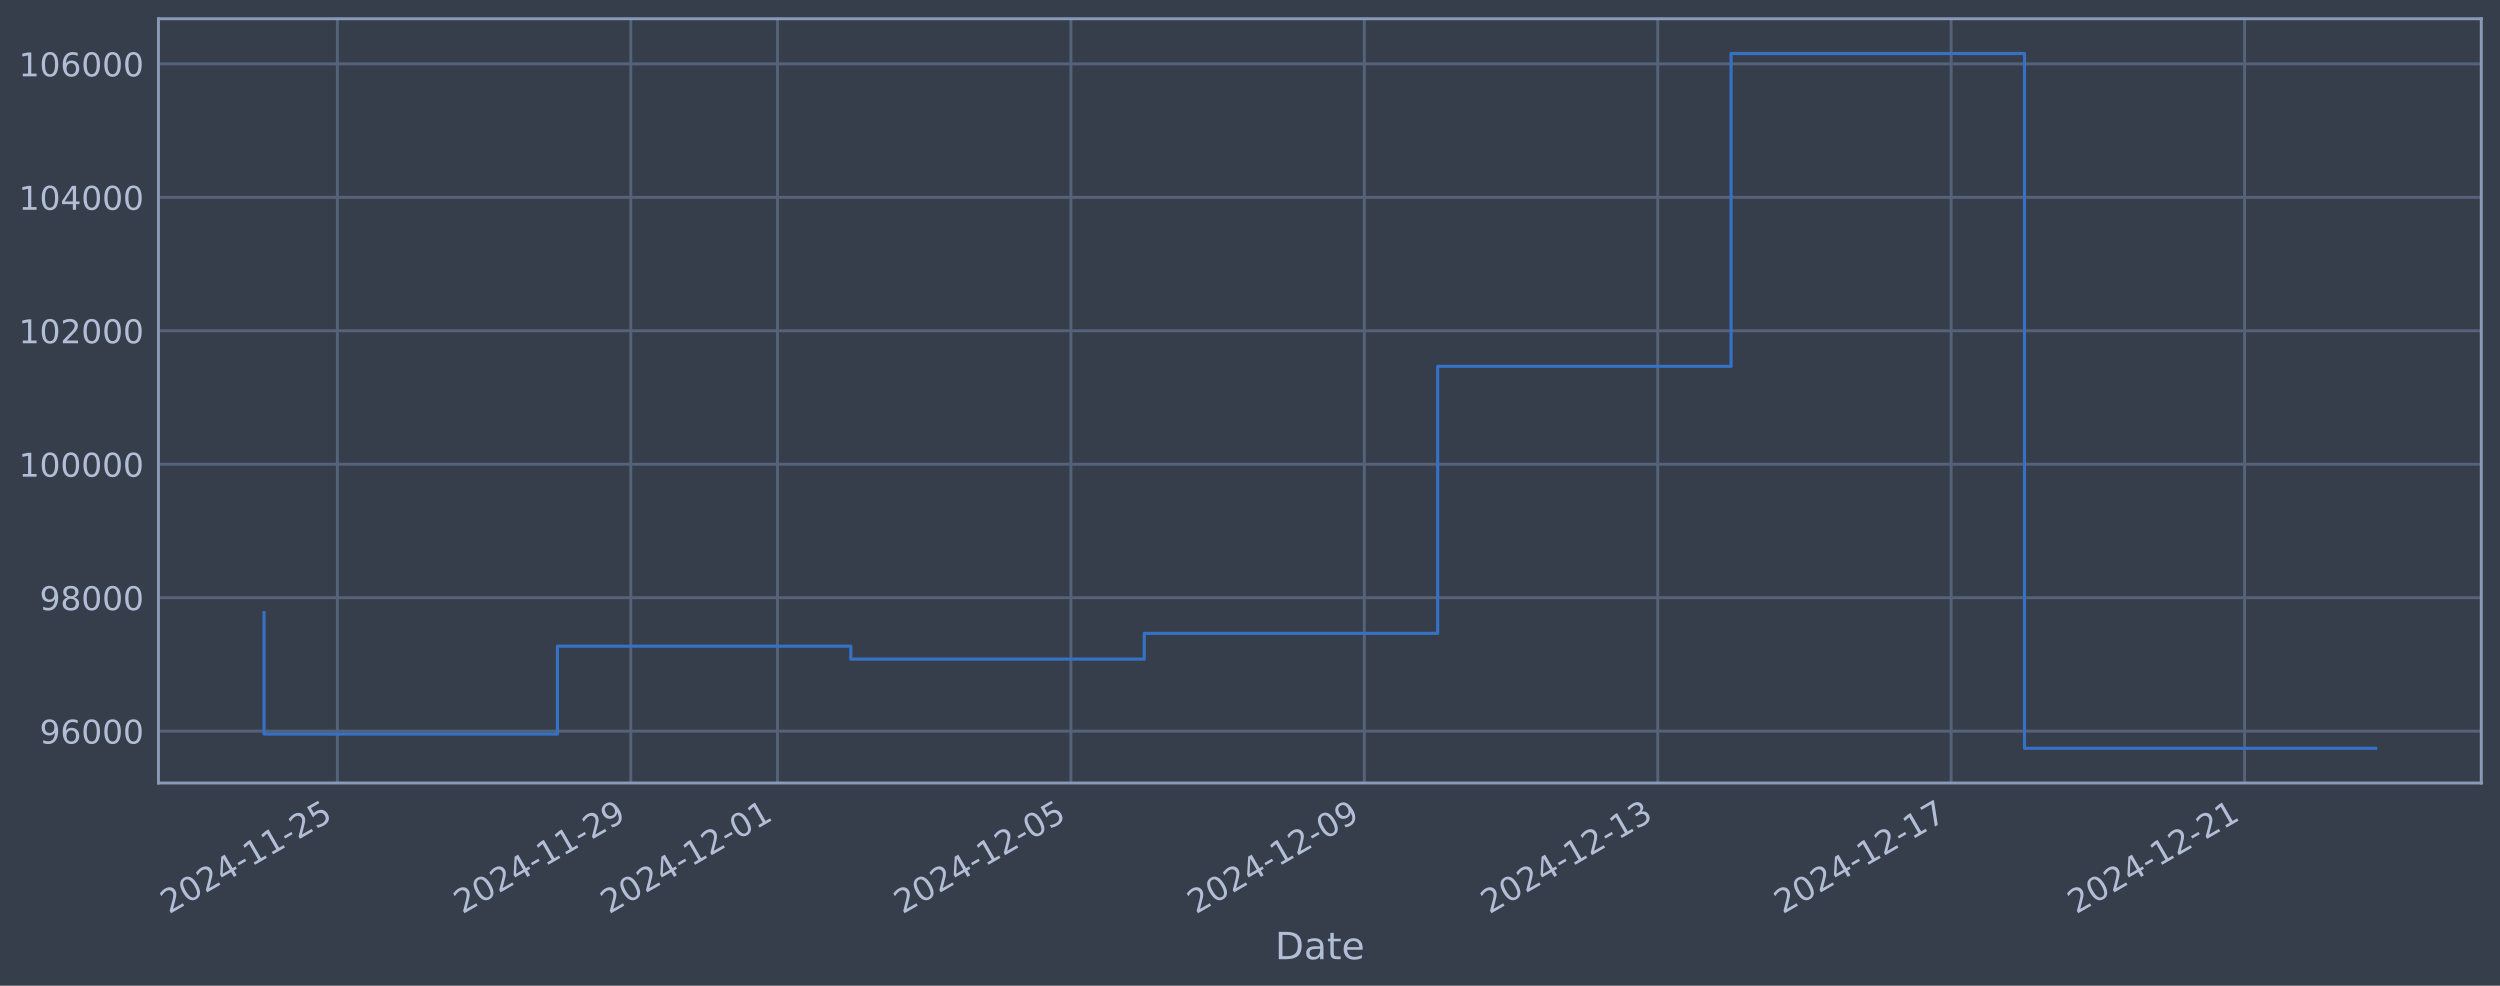
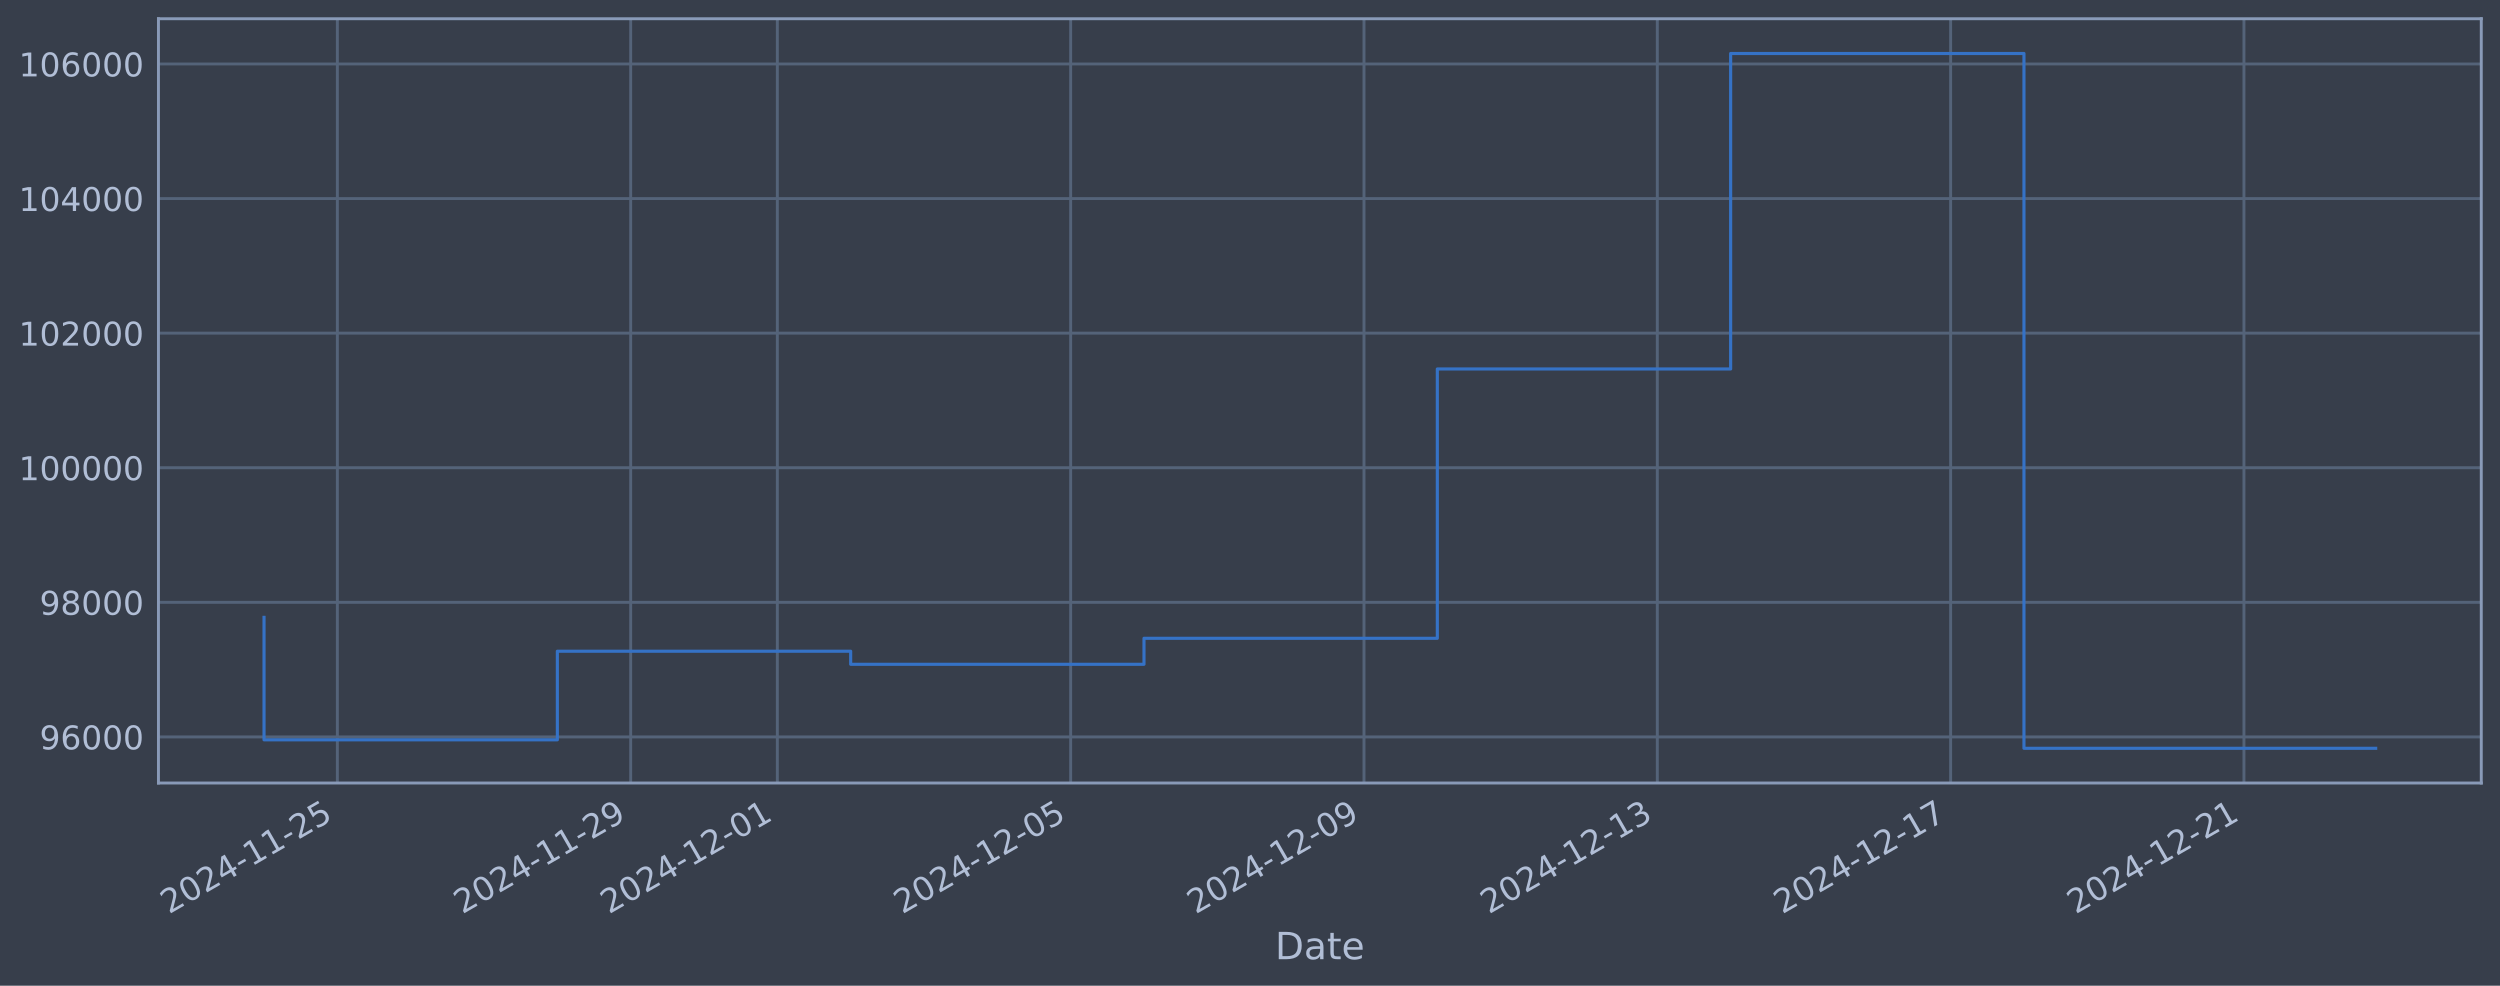
<svg xmlns="http://www.w3.org/2000/svg" xmlns:xlink="http://www.w3.org/1999/xlink" width="960.9pt" height="378.87pt" viewBox="0 0 960.9 378.87" version="1.1">
  <defs>
    <style type="text/css">*{stroke-linejoin: round; stroke-linecap: butt}</style>
  </defs>
  <g id="figure_1">
    <g id="patch_1">
      <path d="M 0 378.87  L 960.9 378.87  L 960.9 0  L 0 0  z " style="fill: #373e4b" />
    </g>
    <g id="axes_1">
      <g id="patch_2">
        <path d="M 60.901 300.96  L 953.701 300.96  L 953.701 7.2  L 60.901 7.2  z " style="fill: #373e4b" />
      </g>
      <g id="matplotlib.axis_1">
        <g id="xtick_1">
          <g id="line2d_1">
-             <path d="M 129.676 300.96  L 129.676 7.2  " clip-path="url(#pc5abfb5033)" style="fill: none; stroke: #546379; stroke-width: 1.12; stroke-linecap: square" />
+             <path d="M 129.668 300.96  L 129.668 7.2  " clip-path="url(#p1cb722ec0d)" style="fill: none; stroke: #546379; stroke-width: 1.12; stroke-linecap: square" />
          </g>
          <g id="line2d_2" />
          <g id="text_1">
-             <g style="fill: #b1bed6" transform="translate(64.9506 351.4642) rotate(-30) scale(0.126 -0.126)">
+             <g style="fill: #b1bed6" transform="translate(64.94208 351.4642) rotate(-30) scale(0.126 -0.126)">
              <defs>
                <path id="DejaVuSans-32" d="M 1228 531  L 3431 531  L 3431 0  L 469 0  L 469 531  Q 828 903 1448 1529  Q 2069 2156 2228 2338  Q 2531 2678 2651 2914  Q 2772 3150 2772 3378  Q 2772 3750 2511 3984  Q 2250 4219 1831 4219  Q 1534 4219 1204 4116  Q 875 4013 500 3803  L 500 4441  Q 881 4594 1212 4672  Q 1544 4750 1819 4750  Q 2544 4750 2975 4387  Q 3406 4025 3406 3419  Q 3406 3131 3298 2873  Q 3191 2616 2906 2266  Q 2828 2175 2409 1742  Q 1991 1309 1228 531  z " transform="scale(0.015625)" />
                <path id="DejaVuSans-30" d="M 2034 4250  Q 1547 4250 1301 3770  Q 1056 3291 1056 2328  Q 1056 1369 1301 889  Q 1547 409 2034 409  Q 2525 409 2770 889  Q 3016 1369 3016 2328  Q 3016 3291 2770 3770  Q 2525 4250 2034 4250  z M 2034 4750  Q 2819 4750 3233 4129  Q 3647 3509 3647 2328  Q 3647 1150 3233 529  Q 2819 -91 2034 -91  Q 1250 -91 836 529  Q 422 1150 422 2328  Q 422 3509 836 4129  Q 1250 4750 2034 4750  z " transform="scale(0.015625)" />
                <path id="DejaVuSans-34" d="M 2419 4116  L 825 1625  L 2419 1625  L 2419 4116  z M 2253 4666  L 3047 4666  L 3047 1625  L 3713 1625  L 3713 1100  L 3047 1100  L 3047 0  L 2419 0  L 2419 1100  L 313 1100  L 313 1709  L 2253 4666  z " transform="scale(0.015625)" />
                <path id="DejaVuSans-2d" d="M 313 2009  L 1997 2009  L 1997 1497  L 313 1497  L 313 2009  z " transform="scale(0.015625)" />
                <path id="DejaVuSans-31" d="M 794 531  L 1825 531  L 1825 4091  L 703 3866  L 703 4441  L 1819 4666  L 2450 4666  L 2450 531  L 3481 531  L 3481 0  L 794 0  L 794 531  z " transform="scale(0.015625)" />
                <path id="DejaVuSans-35" d="M 691 4666  L 3169 4666  L 3169 4134  L 1269 4134  L 1269 2991  Q 1406 3038 1543 3061  Q 1681 3084 1819 3084  Q 2600 3084 3056 2656  Q 3513 2228 3513 1497  Q 3513 744 3044 326  Q 2575 -91 1722 -91  Q 1428 -91 1123 -41  Q 819 9 494 109  L 494 744  Q 775 591 1075 516  Q 1375 441 1709 441  Q 2250 441 2565 725  Q 2881 1009 2881 1497  Q 2881 1984 2565 2268  Q 2250 2553 1709 2553  Q 1456 2553 1204 2497  Q 953 2441 691 2322  L 691 4666  z " transform="scale(0.015625)" />
              </defs>
              <use xlink:href="#DejaVuSans-32" />
              <use xlink:href="#DejaVuSans-30" transform="translate(63.62305 0)" />
              <use xlink:href="#DejaVuSans-32" transform="translate(127.2461 0)" />
              <use xlink:href="#DejaVuSans-34" transform="translate(190.8691 0)" />
              <use xlink:href="#DejaVuSans-2d" transform="translate(254.4922 0)" />
              <use xlink:href="#DejaVuSans-31" transform="translate(290.5762 0)" />
              <use xlink:href="#DejaVuSans-31" transform="translate(354.1992 0)" />
              <use xlink:href="#DejaVuSans-2d" transform="translate(417.8223 0)" />
              <use xlink:href="#DejaVuSans-32" transform="translate(453.9062 0)" />
              <use xlink:href="#DejaVuSans-35" transform="translate(517.5293 0)" />
            </g>
          </g>
        </g>
        <g id="xtick_2">
          <g id="line2d_3">
-             <path d="M 242.451 300.96  L 242.451 7.2  " clip-path="url(#pc5abfb5033)" style="fill: none; stroke: #546379; stroke-width: 1.12; stroke-linecap: square" />
+             <path d="M 242.409 300.96  L 242.409 7.2  " clip-path="url(#p1cb722ec0d)" style="fill: none; stroke: #546379; stroke-width: 1.12; stroke-linecap: square" />
          </g>
          <g id="line2d_4" />
          <g id="text_2">
-             <g style="fill: #b1bed6" transform="translate(177.7258 351.4642) rotate(-30) scale(0.126 -0.126)">
+             <g style="fill: #b1bed6" transform="translate(177.6832 351.4642) rotate(-30) scale(0.126 -0.126)">
              <defs>
                <path id="DejaVuSans-39" d="M 703 97  L 703 672  Q 941 559 1184 500  Q 1428 441 1663 441  Q 2288 441 2617 861  Q 2947 1281 2994 2138  Q 2813 1869 2534 1725  Q 2256 1581 1919 1581  Q 1219 1581 811 2004  Q 403 2428 403 3163  Q 403 3881 828 4315  Q 1253 4750 1959 4750  Q 2769 4750 3195 4129  Q 3622 3509 3622 2328  Q 3622 1225 3098 567  Q 2575 -91 1691 -91  Q 1453 -91 1209 -44  Q 966 3 703 97  z M 1959 2075  Q 2384 2075 2632 2365  Q 2881 2656 2881 3163  Q 2881 3666 2632 3958  Q 2384 4250 1959 4250  Q 1534 4250 1286 3958  Q 1038 3666 1038 3163  Q 1038 2656 1286 2365  Q 1534 2075 1959 2075  z " transform="scale(0.015625)" />
              </defs>
              <use xlink:href="#DejaVuSans-32" />
              <use xlink:href="#DejaVuSans-30" transform="translate(63.62305 0)" />
              <use xlink:href="#DejaVuSans-32" transform="translate(127.2461 0)" />
              <use xlink:href="#DejaVuSans-34" transform="translate(190.8691 0)" />
              <use xlink:href="#DejaVuSans-2d" transform="translate(254.4922 0)" />
              <use xlink:href="#DejaVuSans-31" transform="translate(290.5762 0)" />
              <use xlink:href="#DejaVuSans-31" transform="translate(354.1992 0)" />
              <use xlink:href="#DejaVuSans-2d" transform="translate(417.8223 0)" />
              <use xlink:href="#DejaVuSans-32" transform="translate(453.9062 0)" />
              <use xlink:href="#DejaVuSans-39" transform="translate(517.5293 0)" />
            </g>
          </g>
        </g>
        <g id="xtick_3">
          <g id="line2d_5">
-             <path d="M 298.839 300.96  L 298.839 7.2  " clip-path="url(#pc5abfb5033)" style="fill: none; stroke: #546379; stroke-width: 1.12; stroke-linecap: square" />
+             <path d="M 298.779 300.96  L 298.779 7.2  " clip-path="url(#p1cb722ec0d)" style="fill: none; stroke: #546379; stroke-width: 1.12; stroke-linecap: square" />
          </g>
          <g id="line2d_6" />
          <g id="text_3">
-             <g style="fill: #b1bed6" transform="translate(234.1134 351.4642) rotate(-30) scale(0.126 -0.126)">
+             <g style="fill: #b1bed6" transform="translate(234.0537 351.4642) rotate(-30) scale(0.126 -0.126)">
              <use xlink:href="#DejaVuSans-32" />
              <use xlink:href="#DejaVuSans-30" transform="translate(63.62305 0)" />
              <use xlink:href="#DejaVuSans-32" transform="translate(127.2461 0)" />
              <use xlink:href="#DejaVuSans-34" transform="translate(190.8691 0)" />
              <use xlink:href="#DejaVuSans-2d" transform="translate(254.4922 0)" />
              <use xlink:href="#DejaVuSans-31" transform="translate(290.5762 0)" />
              <use xlink:href="#DejaVuSans-32" transform="translate(354.1992 0)" />
              <use xlink:href="#DejaVuSans-2d" transform="translate(417.8223 0)" />
              <use xlink:href="#DejaVuSans-30" transform="translate(453.9062 0)" />
              <use xlink:href="#DejaVuSans-31" transform="translate(517.5293 0)" />
            </g>
          </g>
        </g>
        <g id="xtick_4">
          <g id="line2d_7">
-             <path d="M 411.614 300.96  L 411.614 7.2  " clip-path="url(#pc5abfb5033)" style="fill: none; stroke: #546379; stroke-width: 1.12; stroke-linecap: square" />
+             <path d="M 411.52 300.96  L 411.52 7.2  " clip-path="url(#p1cb722ec0d)" style="fill: none; stroke: #546379; stroke-width: 1.12; stroke-linecap: square" />
          </g>
          <g id="line2d_8" />
          <g id="text_4">
-             <g style="fill: #b1bed6" transform="translate(346.8885 351.4642) rotate(-30) scale(0.126 -0.126)">
+             <g style="fill: #b1bed6" transform="translate(346.7948 351.4642) rotate(-30) scale(0.126 -0.126)">
              <use xlink:href="#DejaVuSans-32" />
              <use xlink:href="#DejaVuSans-30" transform="translate(63.62305 0)" />
              <use xlink:href="#DejaVuSans-32" transform="translate(127.2461 0)" />
              <use xlink:href="#DejaVuSans-34" transform="translate(190.8691 0)" />
              <use xlink:href="#DejaVuSans-2d" transform="translate(254.4922 0)" />
              <use xlink:href="#DejaVuSans-31" transform="translate(290.5762 0)" />
              <use xlink:href="#DejaVuSans-32" transform="translate(354.1992 0)" />
              <use xlink:href="#DejaVuSans-2d" transform="translate(417.8223 0)" />
              <use xlink:href="#DejaVuSans-30" transform="translate(453.9062 0)" />
              <use xlink:href="#DejaVuSans-35" transform="translate(517.5293 0)" />
            </g>
          </g>
        </g>
        <g id="xtick_5">
          <g id="line2d_9">
-             <path d="M 524.389 300.96  L 524.389 7.2  " clip-path="url(#pc5abfb5033)" style="fill: none; stroke: #546379; stroke-width: 1.12; stroke-linecap: square" />
+             <path d="M 524.261 300.96  L 524.261 7.2  " clip-path="url(#p1cb722ec0d)" style="fill: none; stroke: #546379; stroke-width: 1.12; stroke-linecap: square" />
          </g>
          <g id="line2d_10" />
          <g id="text_5">
-             <g style="fill: #b1bed6" transform="translate(459.6637 351.4642) rotate(-30) scale(0.126 -0.126)">
+             <g style="fill: #b1bed6" transform="translate(459.5359 351.4642) rotate(-30) scale(0.126 -0.126)">
              <use xlink:href="#DejaVuSans-32" />
              <use xlink:href="#DejaVuSans-30" transform="translate(63.62305 0)" />
              <use xlink:href="#DejaVuSans-32" transform="translate(127.2461 0)" />
              <use xlink:href="#DejaVuSans-34" transform="translate(190.8691 0)" />
              <use xlink:href="#DejaVuSans-2d" transform="translate(254.4922 0)" />
              <use xlink:href="#DejaVuSans-31" transform="translate(290.5762 0)" />
              <use xlink:href="#DejaVuSans-32" transform="translate(354.1992 0)" />
              <use xlink:href="#DejaVuSans-2d" transform="translate(417.8223 0)" />
              <use xlink:href="#DejaVuSans-30" transform="translate(453.9062 0)" />
              <use xlink:href="#DejaVuSans-39" transform="translate(517.5293 0)" />
            </g>
          </g>
        </g>
        <g id="xtick_6">
          <g id="line2d_11">
-             <path d="M 637.164 300.96  L 637.164 7.2  " clip-path="url(#pc5abfb5033)" style="fill: none; stroke: #546379; stroke-width: 1.12; stroke-linecap: square" />
+             <path d="M 637.003 300.96  L 637.003 7.2  " clip-path="url(#p1cb722ec0d)" style="fill: none; stroke: #546379; stroke-width: 1.12; stroke-linecap: square" />
          </g>
          <g id="line2d_12" />
          <g id="text_6">
-             <g style="fill: #b1bed6" transform="translate(572.4389 351.4642) rotate(-30) scale(0.126 -0.126)">
+             <g style="fill: #b1bed6" transform="translate(572.277 351.4642) rotate(-30) scale(0.126 -0.126)">
              <defs>
                <path id="DejaVuSans-33" d="M 2597 2516  Q 3050 2419 3304 2112  Q 3559 1806 3559 1356  Q 3559 666 3084 287  Q 2609 -91 1734 -91  Q 1441 -91 1130 -33  Q 819 25 488 141  L 488 750  Q 750 597 1062 519  Q 1375 441 1716 441  Q 2309 441 2620 675  Q 2931 909 2931 1356  Q 2931 1769 2642 2001  Q 2353 2234 1838 2234  L 1294 2234  L 1294 2753  L 1863 2753  Q 2328 2753 2575 2939  Q 2822 3125 2822 3475  Q 2822 3834 2567 4026  Q 2313 4219 1838 4219  Q 1578 4219 1281 4162  Q 984 4106 628 3988  L 628 4550  Q 988 4650 1302 4700  Q 1616 4750 1894 4750  Q 2613 4750 3031 4423  Q 3450 4097 3450 3541  Q 3450 3153 3228 2886  Q 3006 2619 2597 2516  z " transform="scale(0.015625)" />
              </defs>
              <use xlink:href="#DejaVuSans-32" />
              <use xlink:href="#DejaVuSans-30" transform="translate(63.62305 0)" />
              <use xlink:href="#DejaVuSans-32" transform="translate(127.2461 0)" />
              <use xlink:href="#DejaVuSans-34" transform="translate(190.8691 0)" />
              <use xlink:href="#DejaVuSans-2d" transform="translate(254.4922 0)" />
              <use xlink:href="#DejaVuSans-31" transform="translate(290.5762 0)" />
              <use xlink:href="#DejaVuSans-32" transform="translate(354.1992 0)" />
              <use xlink:href="#DejaVuSans-2d" transform="translate(417.8223 0)" />
              <use xlink:href="#DejaVuSans-31" transform="translate(453.9062 0)" />
              <use xlink:href="#DejaVuSans-33" transform="translate(517.5293 0)" />
            </g>
          </g>
        </g>
        <g id="xtick_7">
          <g id="line2d_13">
-             <path d="M 749.94 300.96  L 749.94 7.2  " clip-path="url(#pc5abfb5033)" style="fill: none; stroke: #546379; stroke-width: 1.12; stroke-linecap: square" />
+             <path d="M 749.744 300.96  L 749.744 7.2  " clip-path="url(#p1cb722ec0d)" style="fill: none; stroke: #546379; stroke-width: 1.12; stroke-linecap: square" />
          </g>
          <g id="line2d_14" />
          <g id="text_7">
-             <g style="fill: #b1bed6" transform="translate(685.2141 351.4642) rotate(-30) scale(0.126 -0.126)">
+             <g style="fill: #b1bed6" transform="translate(685.0181 351.4642) rotate(-30) scale(0.126 -0.126)">
              <defs>
                <path id="DejaVuSans-37" d="M 525 4666  L 3525 4666  L 3525 4397  L 1831 0  L 1172 0  L 2766 4134  L 525 4134  L 525 4666  z " transform="scale(0.015625)" />
              </defs>
              <use xlink:href="#DejaVuSans-32" />
              <use xlink:href="#DejaVuSans-30" transform="translate(63.62305 0)" />
              <use xlink:href="#DejaVuSans-32" transform="translate(127.2461 0)" />
              <use xlink:href="#DejaVuSans-34" transform="translate(190.8691 0)" />
              <use xlink:href="#DejaVuSans-2d" transform="translate(254.4922 0)" />
              <use xlink:href="#DejaVuSans-31" transform="translate(290.5762 0)" />
              <use xlink:href="#DejaVuSans-32" transform="translate(354.1992 0)" />
              <use xlink:href="#DejaVuSans-2d" transform="translate(417.8223 0)" />
              <use xlink:href="#DejaVuSans-31" transform="translate(453.9062 0)" />
              <use xlink:href="#DejaVuSans-37" transform="translate(517.5293 0)" />
            </g>
          </g>
        </g>
        <g id="xtick_8">
          <g id="line2d_15">
-             <path d="M 862.715 300.96  L 862.715 7.2  " clip-path="url(#pc5abfb5033)" style="fill: none; stroke: #546379; stroke-width: 1.12; stroke-linecap: square" />
+             <path d="M 862.485 300.96  L 862.485 7.2  " clip-path="url(#p1cb722ec0d)" style="fill: none; stroke: #546379; stroke-width: 1.12; stroke-linecap: square" />
          </g>
          <g id="line2d_16" />
          <g id="text_8">
-             <g style="fill: #b1bed6" transform="translate(797.9893 351.4642) rotate(-30) scale(0.126 -0.126)">
+             <g style="fill: #b1bed6" transform="translate(797.7592 351.4642) rotate(-30) scale(0.126 -0.126)">
              <use xlink:href="#DejaVuSans-32" />
              <use xlink:href="#DejaVuSans-30" transform="translate(63.62305 0)" />
              <use xlink:href="#DejaVuSans-32" transform="translate(127.2461 0)" />
              <use xlink:href="#DejaVuSans-34" transform="translate(190.8691 0)" />
              <use xlink:href="#DejaVuSans-2d" transform="translate(254.4922 0)" />
              <use xlink:href="#DejaVuSans-31" transform="translate(290.5762 0)" />
              <use xlink:href="#DejaVuSans-32" transform="translate(354.1992 0)" />
              <use xlink:href="#DejaVuSans-2d" transform="translate(417.8223 0)" />
              <use xlink:href="#DejaVuSans-32" transform="translate(453.9062 0)" />
              <use xlink:href="#DejaVuSans-31" transform="translate(517.5293 0)" />
            </g>
          </g>
        </g>
        <g id="text_9">
          <g style="fill: #b1bed6" transform="translate(490.0914 368.6753) scale(0.144 -0.144)">
            <defs>
              <path id="DejaVuSans-44" d="M 1259 4147  L 1259 519  L 2022 519  Q 2988 519 3436 956  Q 3884 1394 3884 2338  Q 3884 3275 3436 3711  Q 2988 4147 2022 4147  L 1259 4147  z M 628 4666  L 1925 4666  Q 3281 4666 3915 4102  Q 4550 3538 4550 2338  Q 4550 1131 3912 565  Q 3275 0 1925 0  L 628 0  L 628 4666  z " transform="scale(0.015625)" />
              <path id="DejaVuSans-61" d="M 2194 1759  Q 1497 1759 1228 1600  Q 959 1441 959 1056  Q 959 750 1161 570  Q 1363 391 1709 391  Q 2188 391 2477 730  Q 2766 1069 2766 1631  L 2766 1759  L 2194 1759  z M 3341 1997  L 3341 0  L 2766 0  L 2766 531  Q 2569 213 2275 61  Q 1981 -91 1556 -91  Q 1019 -91 701 211  Q 384 513 384 1019  Q 384 1609 779 1909  Q 1175 2209 1959 2209  L 2766 2209  L 2766 2266  Q 2766 2663 2505 2880  Q 2244 3097 1772 3097  Q 1472 3097 1187 3025  Q 903 2953 641 2809  L 641 3341  Q 956 3463 1253 3523  Q 1550 3584 1831 3584  Q 2591 3584 2966 3190  Q 3341 2797 3341 1997  z " transform="scale(0.015625)" />
              <path id="DejaVuSans-74" d="M 1172 4494  L 1172 3500  L 2356 3500  L 2356 3053  L 1172 3053  L 1172 1153  Q 1172 725 1289 603  Q 1406 481 1766 481  L 2356 481  L 2356 0  L 1766 0  Q 1100 0 847 248  Q 594 497 594 1153  L 594 3053  L 172 3053  L 172 3500  L 594 3500  L 594 4494  L 1172 4494  z " transform="scale(0.015625)" />
              <path id="DejaVuSans-65" d="M 3597 1894  L 3597 1613  L 953 1613  Q 991 1019 1311 708  Q 1631 397 2203 397  Q 2534 397 2845 478  Q 3156 559 3463 722  L 3463 178  Q 3153 47 2828 -22  Q 2503 -91 2169 -91  Q 1331 -91 842 396  Q 353 884 353 1716  Q 353 2575 817 3079  Q 1281 3584 2069 3584  Q 2775 3584 3186 3129  Q 3597 2675 3597 1894  z M 3022 2063  Q 3016 2534 2758 2815  Q 2500 3097 2075 3097  Q 1594 3097 1305 2825  Q 1016 2553 972 2059  L 3022 2063  z " transform="scale(0.015625)" />
            </defs>
            <use xlink:href="#DejaVuSans-44" />
            <use xlink:href="#DejaVuSans-61" transform="translate(77.00195 0)" />
            <use xlink:href="#DejaVuSans-74" transform="translate(138.2812 0)" />
            <use xlink:href="#DejaVuSans-65" transform="translate(177.4902 0)" />
          </g>
        </g>
      </g>
      <g id="matplotlib.axis_2">
        <g id="ytick_1">
          <g id="line2d_17">
-             <path d="M 60.901 281.024  L 953.701 281.024  " clip-path="url(#pc5abfb5033)" style="fill: none; stroke: #546379; stroke-width: 1.12; stroke-linecap: square" />
+             <path d="M 60.901 283.244  L 953.701 283.244  " clip-path="url(#p1cb722ec0d)" style="fill: none; stroke: #546379; stroke-width: 1.12; stroke-linecap: square" />
          </g>
          <g id="line2d_18" />
          <g id="text_10">
-             <g style="fill: #b1bed6" transform="translate(15.21675 285.8111) scale(0.126 -0.126)">
+             <g style="fill: #b1bed6" transform="translate(15.21675 288.0306) scale(0.126 -0.126)">
              <defs>
                <path id="DejaVuSans-36" d="M 2113 2584  Q 1688 2584 1439 2293  Q 1191 2003 1191 1497  Q 1191 994 1439 701  Q 1688 409 2113 409  Q 2538 409 2786 701  Q 3034 994 3034 1497  Q 3034 2003 2786 2293  Q 2538 2584 2113 2584  z M 3366 4563  L 3366 3988  Q 3128 4100 2886 4159  Q 2644 4219 2406 4219  Q 1781 4219 1451 3797  Q 1122 3375 1075 2522  Q 1259 2794 1537 2939  Q 1816 3084 2150 3084  Q 2853 3084 3261 2657  Q 3669 2231 3669 1497  Q 3669 778 3244 343  Q 2819 -91 2113 -91  Q 1303 -91 875 529  Q 447 1150 447 2328  Q 447 3434 972 4092  Q 1497 4750 2381 4750  Q 2619 4750 2861 4703  Q 3103 4656 3366 4563  z " transform="scale(0.015625)" />
              </defs>
              <use xlink:href="#DejaVuSans-39" />
              <use xlink:href="#DejaVuSans-36" transform="translate(63.62305 0)" />
              <use xlink:href="#DejaVuSans-30" transform="translate(127.2461 0)" />
              <use xlink:href="#DejaVuSans-30" transform="translate(190.8691 0)" />
              <use xlink:href="#DejaVuSans-30" transform="translate(254.4922 0)" />
            </g>
          </g>
        </g>
        <g id="ytick_2">
          <g id="line2d_19">
-             <path d="M 60.901 229.73  L 953.701 229.73  " clip-path="url(#pc5abfb5033)" style="fill: none; stroke: #546379; stroke-width: 1.12; stroke-linecap: square" />
+             <path d="M 60.901 231.513  L 953.701 231.513  " clip-path="url(#p1cb722ec0d)" style="fill: none; stroke: #546379; stroke-width: 1.12; stroke-linecap: square" />
          </g>
          <g id="line2d_20" />
          <g id="text_11">
-             <g style="fill: #b1bed6" transform="translate(15.21675 234.5171) scale(0.126 -0.126)">
+             <g style="fill: #b1bed6" transform="translate(15.21675 236.2995) scale(0.126 -0.126)">
              <defs>
                <path id="DejaVuSans-38" d="M 2034 2216  Q 1584 2216 1326 1975  Q 1069 1734 1069 1313  Q 1069 891 1326 650  Q 1584 409 2034 409  Q 2484 409 2743 651  Q 3003 894 3003 1313  Q 3003 1734 2745 1975  Q 2488 2216 2034 2216  z M 1403 2484  Q 997 2584 770 2862  Q 544 3141 544 3541  Q 544 4100 942 4425  Q 1341 4750 2034 4750  Q 2731 4750 3128 4425  Q 3525 4100 3525 3541  Q 3525 3141 3298 2862  Q 3072 2584 2669 2484  Q 3125 2378 3379 2068  Q 3634 1759 3634 1313  Q 3634 634 3220 271  Q 2806 -91 2034 -91  Q 1263 -91 848 271  Q 434 634 434 1313  Q 434 1759 690 2068  Q 947 2378 1403 2484  z M 1172 3481  Q 1172 3119 1398 2916  Q 1625 2713 2034 2713  Q 2441 2713 2670 2916  Q 2900 3119 2900 3481  Q 2900 3844 2670 4047  Q 2441 4250 2034 4250  Q 1625 4250 1398 4047  Q 1172 3844 1172 3481  z " transform="scale(0.015625)" />
              </defs>
              <use xlink:href="#DejaVuSans-39" />
              <use xlink:href="#DejaVuSans-38" transform="translate(63.62305 0)" />
              <use xlink:href="#DejaVuSans-30" transform="translate(127.2461 0)" />
              <use xlink:href="#DejaVuSans-30" transform="translate(190.8691 0)" />
              <use xlink:href="#DejaVuSans-30" transform="translate(254.4922 0)" />
            </g>
          </g>
        </g>
        <g id="ytick_3">
          <g id="line2d_21">
-             <path d="M 60.901 178.436  L 953.701 178.436  " clip-path="url(#pc5abfb5033)" style="fill: none; stroke: #546379; stroke-width: 1.12; stroke-linecap: square" />
+             <path d="M 60.901 179.781  L 953.701 179.781  " clip-path="url(#p1cb722ec0d)" style="fill: none; stroke: #546379; stroke-width: 1.12; stroke-linecap: square" />
          </g>
          <g id="line2d_22" />
          <g id="text_12">
-             <g style="fill: #b1bed6" transform="translate(7.2 183.223) scale(0.126 -0.126)">
+             <g style="fill: #b1bed6" transform="translate(7.2 184.5684) scale(0.126 -0.126)">
              <use xlink:href="#DejaVuSans-31" />
              <use xlink:href="#DejaVuSans-30" transform="translate(63.62305 0)" />
              <use xlink:href="#DejaVuSans-30" transform="translate(127.2461 0)" />
              <use xlink:href="#DejaVuSans-30" transform="translate(190.8691 0)" />
              <use xlink:href="#DejaVuSans-30" transform="translate(254.4922 0)" />
              <use xlink:href="#DejaVuSans-30" transform="translate(318.1152 0)" />
            </g>
          </g>
        </g>
        <g id="ytick_4">
          <g id="line2d_23">
-             <path d="M 60.901 127.142  L 953.701 127.142  " clip-path="url(#pc5abfb5033)" style="fill: none; stroke: #546379; stroke-width: 1.12; stroke-linecap: square" />
+             <path d="M 60.901 128.05  L 953.701 128.05  " clip-path="url(#p1cb722ec0d)" style="fill: none; stroke: #546379; stroke-width: 1.12; stroke-linecap: square" />
          </g>
          <g id="line2d_24" />
          <g id="text_13">
-             <g style="fill: #b1bed6" transform="translate(7.2 131.929) scale(0.126 -0.126)">
+             <g style="fill: #b1bed6" transform="translate(7.2 132.8373) scale(0.126 -0.126)">
              <use xlink:href="#DejaVuSans-31" />
              <use xlink:href="#DejaVuSans-30" transform="translate(63.62305 0)" />
              <use xlink:href="#DejaVuSans-32" transform="translate(127.2461 0)" />
              <use xlink:href="#DejaVuSans-30" transform="translate(190.8691 0)" />
              <use xlink:href="#DejaVuSans-30" transform="translate(254.4922 0)" />
              <use xlink:href="#DejaVuSans-30" transform="translate(318.1152 0)" />
            </g>
          </g>
        </g>
        <g id="ytick_5">
          <g id="line2d_25">
-             <path d="M 60.901 75.848  L 953.701 75.848  " clip-path="url(#pc5abfb5033)" style="fill: none; stroke: #546379; stroke-width: 1.12; stroke-linecap: square" />
+             <path d="M 60.901 76.319  L 953.701 76.319  " clip-path="url(#p1cb722ec0d)" style="fill: none; stroke: #546379; stroke-width: 1.12; stroke-linecap: square" />
          </g>
          <g id="line2d_26" />
          <g id="text_14">
-             <g style="fill: #b1bed6" transform="translate(7.2 80.63496) scale(0.126 -0.126)">
+             <g style="fill: #b1bed6" transform="translate(7.2 81.10615) scale(0.126 -0.126)">
              <use xlink:href="#DejaVuSans-31" />
              <use xlink:href="#DejaVuSans-30" transform="translate(63.62305 0)" />
              <use xlink:href="#DejaVuSans-34" transform="translate(127.2461 0)" />
              <use xlink:href="#DejaVuSans-30" transform="translate(190.8691 0)" />
              <use xlink:href="#DejaVuSans-30" transform="translate(254.4922 0)" />
              <use xlink:href="#DejaVuSans-30" transform="translate(318.1152 0)" />
            </g>
          </g>
        </g>
        <g id="ytick_6">
          <g id="line2d_27">
-             <path d="M 60.901 24.554  L 953.701 24.554  " clip-path="url(#pc5abfb5033)" style="fill: none; stroke: #546379; stroke-width: 1.12; stroke-linecap: square" />
+             <path d="M 60.901 24.588  L 953.701 24.588  " clip-path="url(#p1cb722ec0d)" style="fill: none; stroke: #546379; stroke-width: 1.12; stroke-linecap: square" />
          </g>
          <g id="line2d_28" />
          <g id="text_15">
-             <g style="fill: #b1bed6" transform="translate(7.2 29.34093) scale(0.126 -0.126)">
+             <g style="fill: #b1bed6" transform="translate(7.2 29.37503) scale(0.126 -0.126)">
              <use xlink:href="#DejaVuSans-31" />
              <use xlink:href="#DejaVuSans-30" transform="translate(63.62305 0)" />
              <use xlink:href="#DejaVuSans-36" transform="translate(127.2461 0)" />
              <use xlink:href="#DejaVuSans-30" transform="translate(190.8691 0)" />
              <use xlink:href="#DejaVuSans-30" transform="translate(254.4922 0)" />
              <use xlink:href="#DejaVuSans-30" transform="translate(318.1152 0)" />
            </g>
          </g>
        </g>
      </g>
      <g id="line2d_29">
-         <path d="M 101.482 235.451  L 101.482 282.127  L 214.257 282.127  L 214.257 248.36  L 327.033 248.36  L 327.033 253.337  L 439.808 253.337  L 439.808 243.437  L 552.583 243.437  L 552.583 140.798  L 665.358 140.798  L 665.358 20.553  L 778.133 20.553  L 778.133 287.607  L 913.119 287.607  " clip-path="url(#pc5abfb5033)" style="fill: none; stroke: #3572c6; stroke-width: 1.2; stroke-linecap: square" />
+         <path d="M 101.482 237.282  L 101.482 284.356  L 214.223 284.356  L 214.223 250.301  L 326.965 250.301  L 326.965 255.321  L 439.706 255.321  L 439.706 245.336  L 552.447 245.336  L 552.447 141.823  L 665.188 141.823  L 665.188 20.553  L 777.929 20.553  L 777.929 287.607  L 913.119 287.607  " clip-path="url(#p1cb722ec0d)" style="fill: none; stroke: #3572c6; stroke-width: 1.2; stroke-linecap: square" />
      </g>
      <g id="patch_3">
        <path d="M 60.901 300.96  L 60.901 7.2  " style="fill: none; stroke: #899ab8; stroke-width: 1.12; stroke-linejoin: miter; stroke-linecap: square" />
      </g>
      <g id="patch_4">
        <path d="M 953.701 300.96  L 953.701 7.2  " style="fill: none; stroke: #899ab8; stroke-width: 1.12; stroke-linejoin: miter; stroke-linecap: square" />
      </g>
      <g id="patch_5">
        <path d="M 60.901 300.96  L 953.701 300.96  " style="fill: none; stroke: #899ab8; stroke-width: 1.12; stroke-linejoin: miter; stroke-linecap: square" />
      </g>
      <g id="patch_6">
        <path d="M 60.901 7.2  L 953.701 7.2  " style="fill: none; stroke: #899ab8; stroke-width: 1.12; stroke-linejoin: miter; stroke-linecap: square" />
      </g>
    </g>
  </g>
  <defs>
-     <clipPath id="pc5abfb5033">
+     <clipPath id="p1cb722ec0d">
      <rect x="60.901" y="7.2" width="892.8" height="293.76" />
    </clipPath>
  </defs>
</svg>
